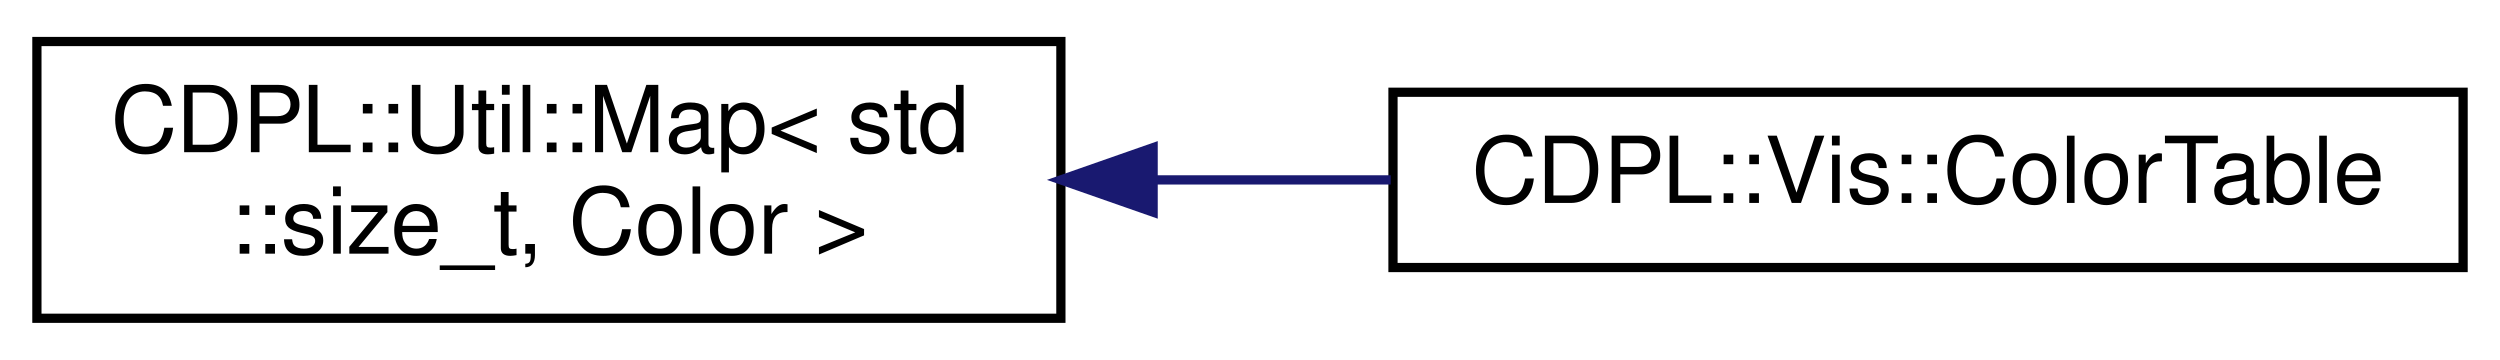
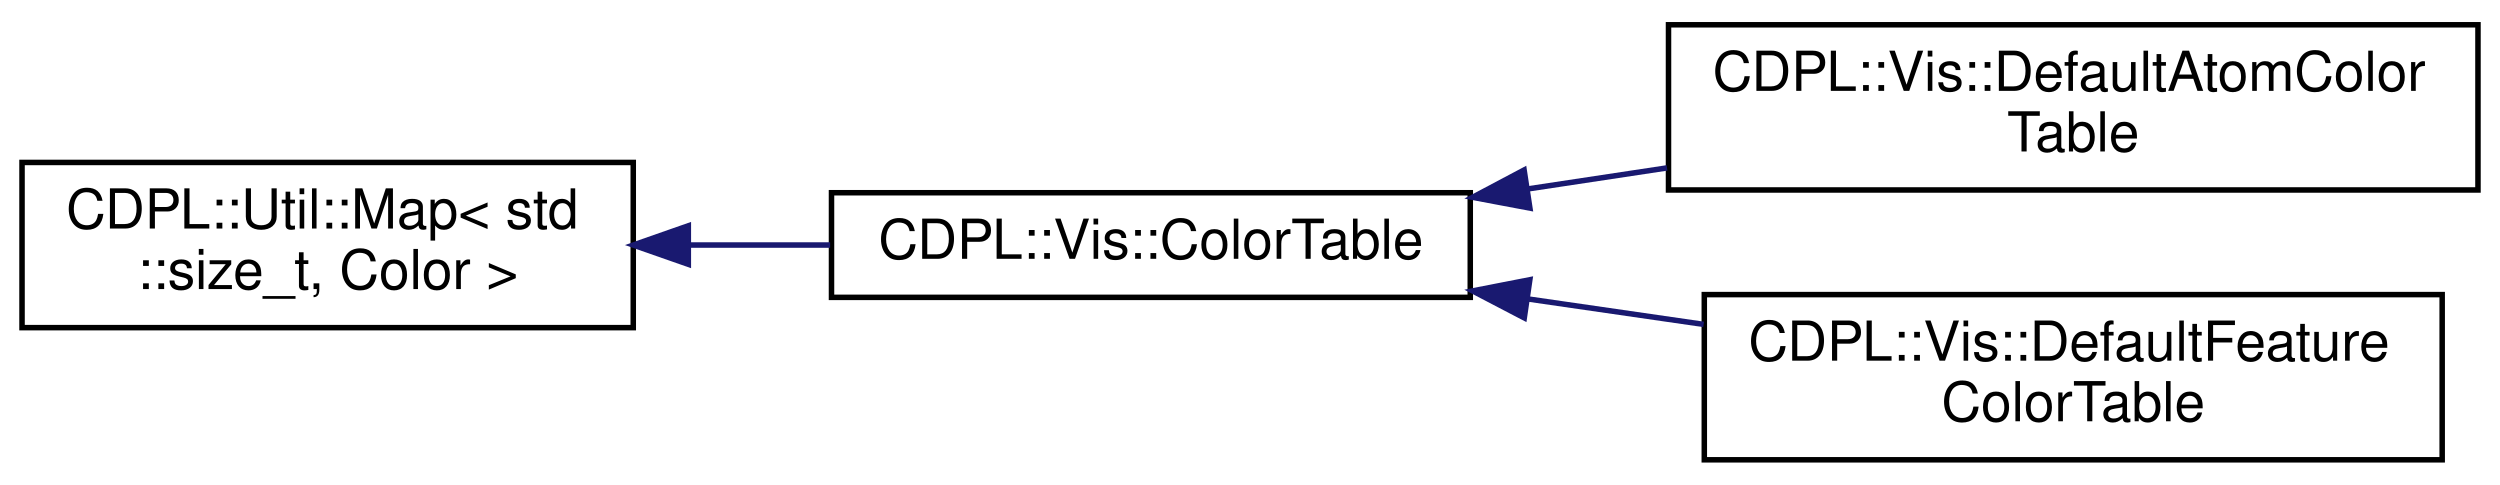
- <svg xmlns="http://www.w3.org/2000/svg" xmlns:xlink="http://www.w3.org/1999/xlink" width="271pt" height="39pt" viewBox="0.00 0.00 271.00 39.00">
-   <g id="graph0" class="graph" transform="scale(1 1) rotate(0) translate(4 35)">
+ <svg xmlns="http://www.w3.org/2000/svg" xmlns:xlink="http://www.w3.org/1999/xlink" width="454pt" height="88pt" viewBox="0.00 0.00 454.00 88.00">
+   <g id="graph0" class="graph" transform="scale(1 1) rotate(0) translate(4 84)">
    <g id="node1" class="node">
      <g id="a_node1">
        <a xlink:href="classCDPL_1_1Util_1_1Map.html" target="_top" xlink:title=" ">
-           <polygon fill="none" stroke="black" points="0,-0.5 0,-30.5 111,-30.5 111,-0.5 0,-0.5" />
-           <text text-anchor="start" x="8" y="-18.5" font-family="Helvetica" font-size="10.00">CDPL::Util::Map&lt; std</text>
-           <text text-anchor="middle" x="55.5" y="-7.5" font-family="Helvetica" font-size="10.00">::size_t, Color &gt;</text>
+           <polygon fill="none" stroke="black" points="0,-24.5 0,-54.5 111,-54.5 111,-24.5 0,-24.5" />
+           <text text-anchor="start" x="8" y="-42.5" font-family="Helvetica" font-size="10.00">CDPL::Util::Map&lt; std</text>
+           <text text-anchor="middle" x="55.5" y="-31.5" font-family="Helvetica" font-size="10.00">::size_t, Color &gt;</text>
        </a>
      </g>
    </g>
    <g id="node2" class="node">
      <g id="a_node2">
        <a xlink:href="classCDPL_1_1Vis_1_1ColorTable.html" target="_top" xlink:title="A container for the storage and lookup of Vis::Color objects that are associated with a numeric ident...">
-           <polygon fill="none" stroke="black" points="147,-6 147,-25 263,-25 263,-6 147,-6" />
-           <text text-anchor="middle" x="205" y="-13" font-family="Helvetica" font-size="10.00">CDPL::Vis::ColorTable</text>
+           <polygon fill="none" stroke="black" points="147,-30 147,-49 263,-49 263,-30 147,-30" />
+           <text text-anchor="middle" x="205" y="-37" font-family="Helvetica" font-size="10.00">CDPL::Vis::ColorTable</text>
        </a>
      </g>
    </g>
    <g id="edge1" class="edge">
-       <path fill="none" stroke="midnightblue" d="M121.25,-15.5C129.74,-15.5 138.4,-15.5 146.75,-15.5" />
-       <polygon fill="midnightblue" stroke="midnightblue" points="121,-12 111,-15.5 121,-19 121,-12" />
+       <path fill="none" stroke="midnightblue" d="M121.25,-39.5C129.74,-39.5 138.4,-39.5 146.75,-39.5" />
+       <polygon fill="midnightblue" stroke="midnightblue" points="121,-36 111,-39.5 121,-43 121,-36" />
+     </g>
+     <g id="node3" class="node">
+       <g id="a_node3">
+         <a xlink:href="classCDPL_1_1Vis_1_1DefaultAtomColorTable.html" target="_top" xlink:title="Provides default colors for the element dependent coloring of atom labels in 2D depictions of chemica...">
+           <polygon fill="none" stroke="black" points="299,-49.5 299,-79.5 446,-79.5 446,-49.5 299,-49.5" />
+           <text text-anchor="start" x="307" y="-67.5" font-family="Helvetica" font-size="10.00">CDPL::Vis::DefaultAtomColor</text>
+           <text text-anchor="middle" x="372.5" y="-56.5" font-family="Helvetica" font-size="10.00">Table</text>
+         </a>
+       </g>
+     </g>
+     <g id="edge2" class="edge">
+       <path fill="none" stroke="midnightblue" d="M273.45,-49.69C281.78,-50.95 290.33,-52.24 298.73,-53.51" />
+       <polygon fill="midnightblue" stroke="midnightblue" points="273.83,-46.21 263.42,-48.17 272.78,-53.13 273.83,-46.21" />
+     </g>
+     <g id="node4" class="node">
+       <g id="a_node4">
+         <a xlink:href="classCDPL_1_1Vis_1_1DefaultFeatureColorTable.html" target="_top" xlink:title="Provides default colors for the type dependent coloring of chemical features in 3D visualizations of ...">
+           <polygon fill="none" stroke="black" points="305.5,-0.5 305.5,-30.5 439.5,-30.5 439.5,-0.5 305.5,-0.5" />
+           <text text-anchor="start" x="313.5" y="-18.5" font-family="Helvetica" font-size="10.00">CDPL::Vis::DefaultFeature</text>
+           <text text-anchor="middle" x="372.5" y="-7.5" font-family="Helvetica" font-size="10.00">ColorTable</text>
+         </a>
+       </g>
+     </g>
+     <g id="edge3" class="edge">
+       <path fill="none" stroke="midnightblue" d="M273.41,-29.72C283.96,-28.19 294.86,-26.61 305.38,-25.09" />
+       <polygon fill="midnightblue" stroke="midnightblue" points="272.81,-26.27 263.42,-31.17 273.82,-33.2 272.81,-26.27" />
    </g>
  </g>
</svg>
